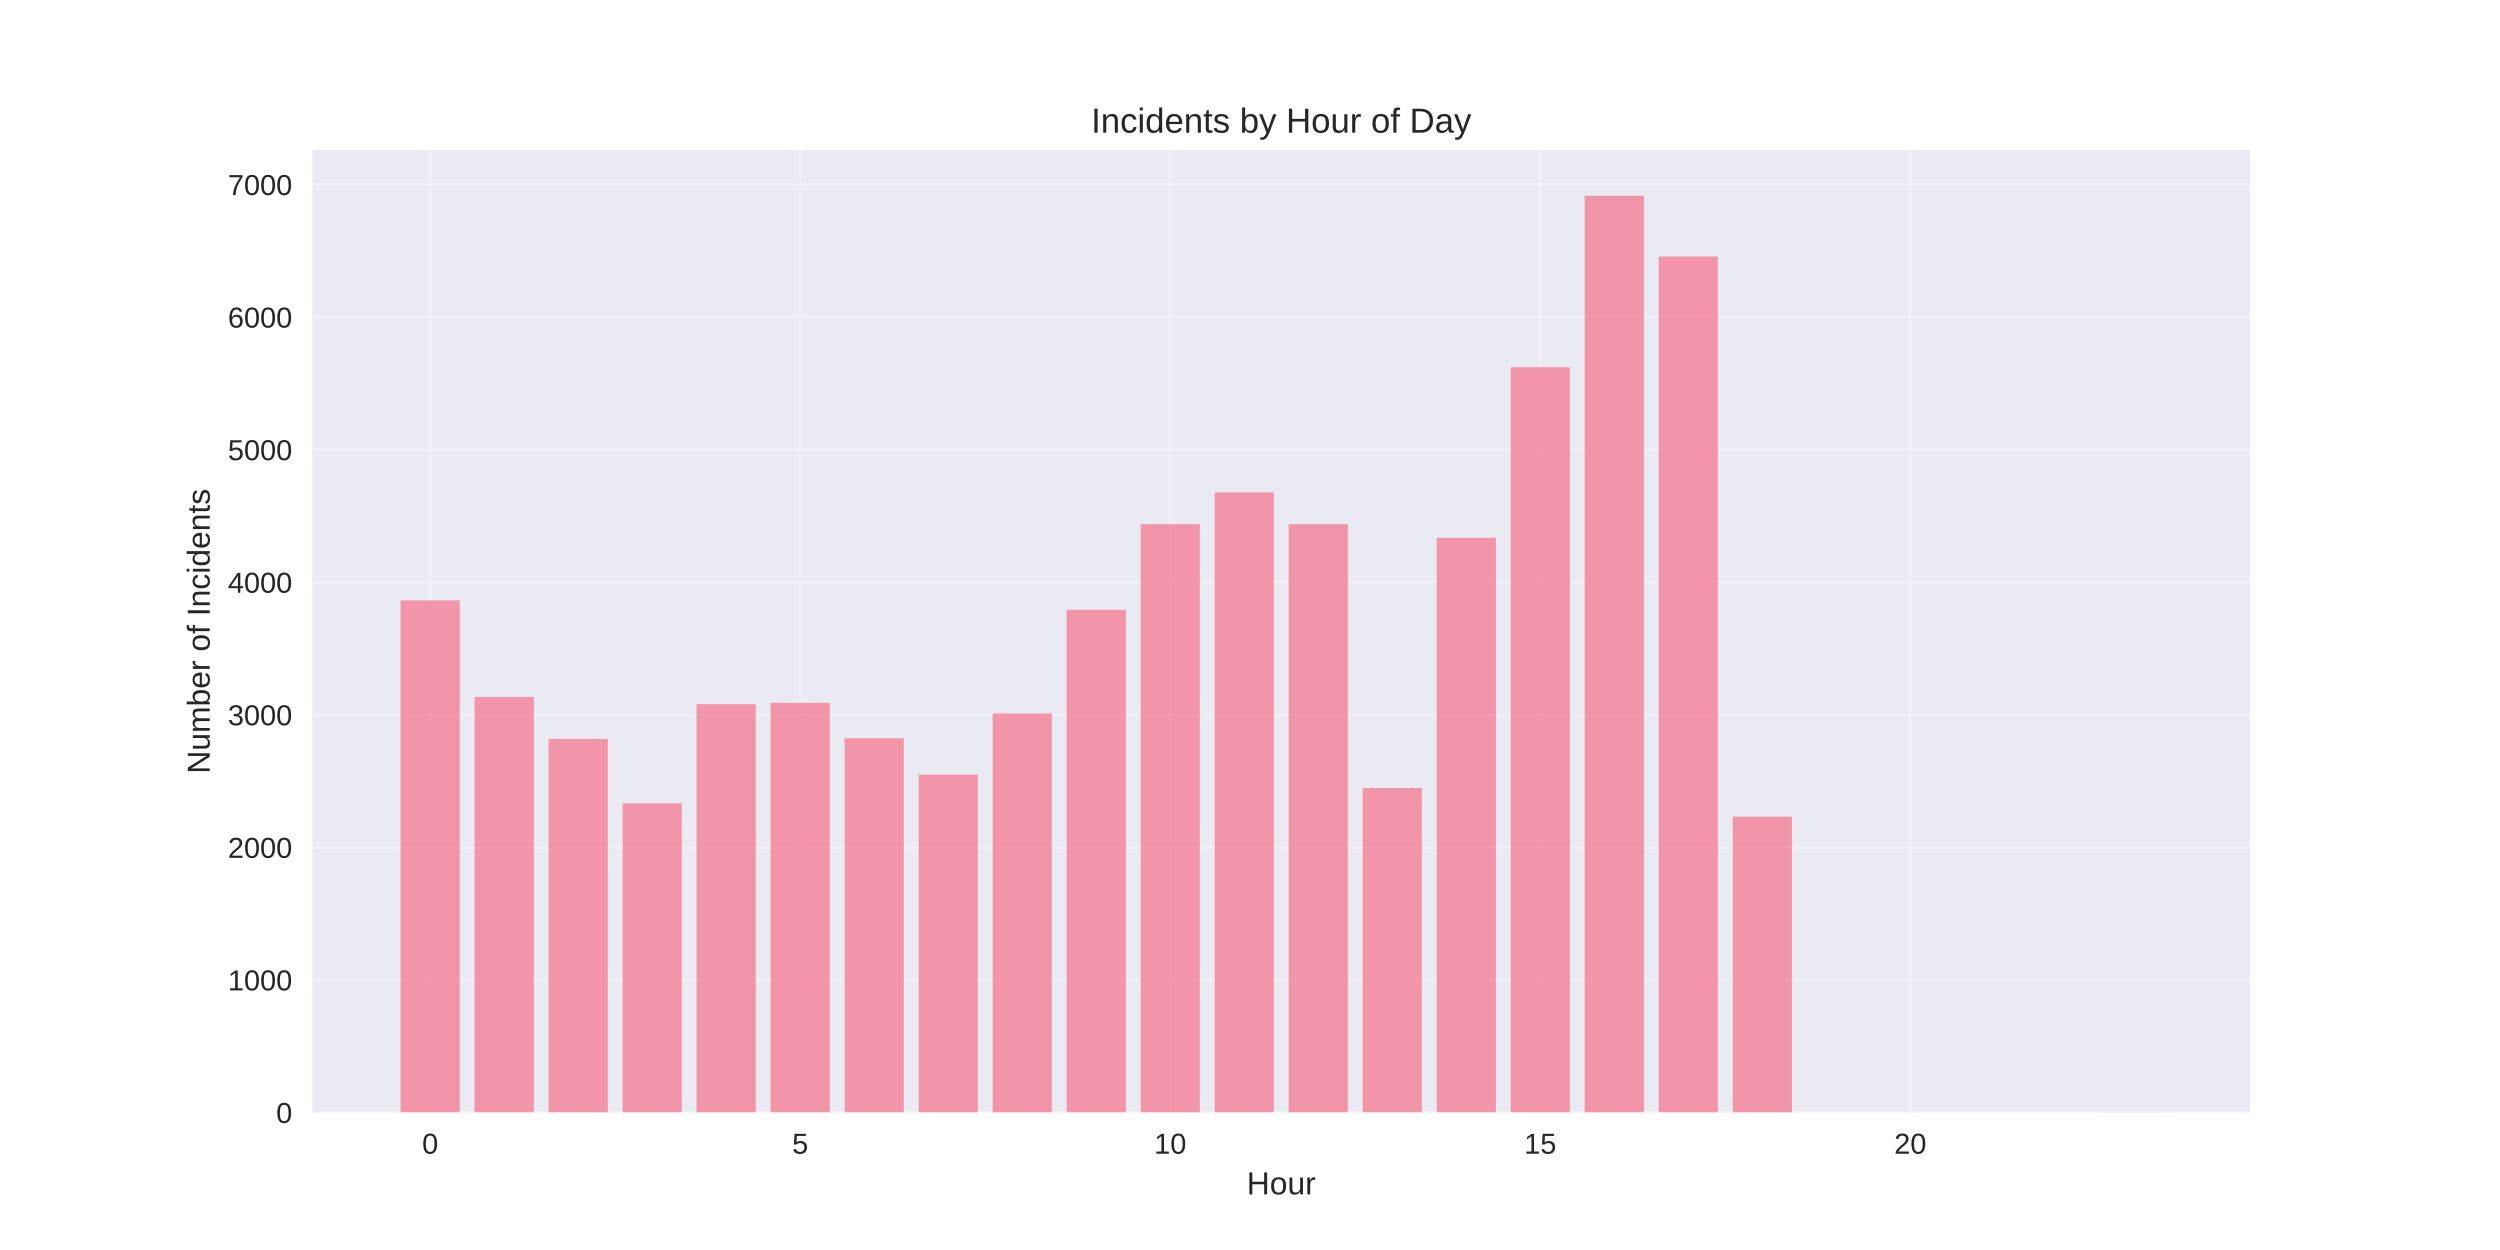
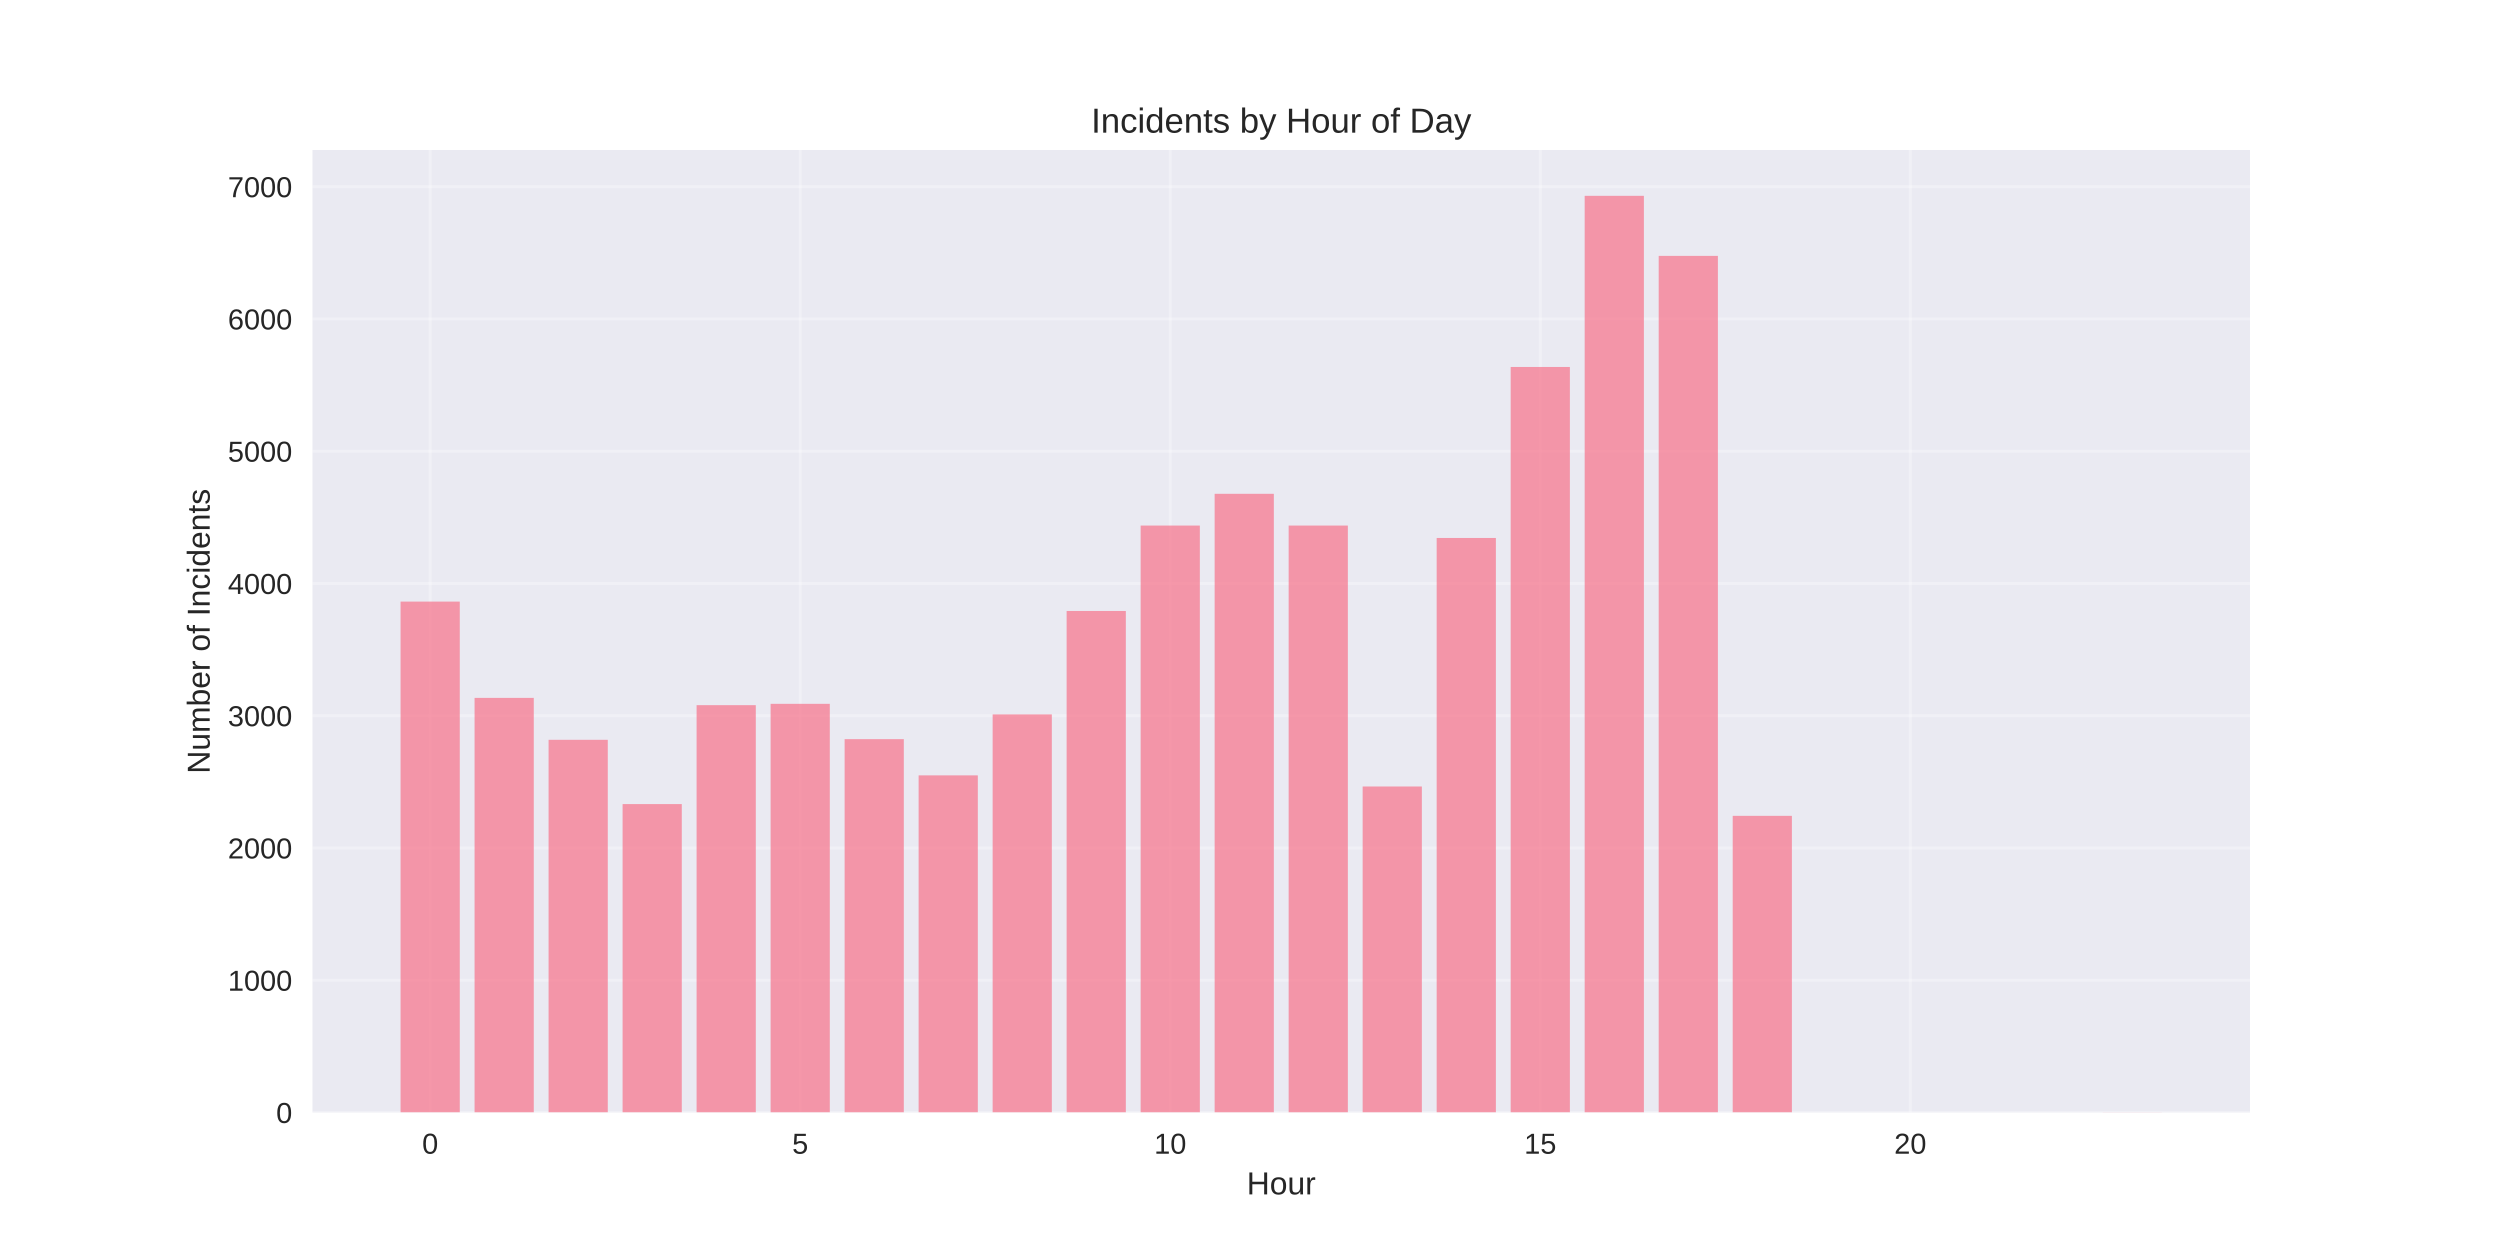
<svg xmlns="http://www.w3.org/2000/svg" width="864pt" height="432pt" viewBox="0 0 864 432" version="1.1">
  <defs>
    <style type="text/css">*{stroke-linejoin: round; stroke-linecap: butt}</style>
  </defs>
  <g id="figure_1">
    <g id="patch_1">
      <path d="M 0 432  L 864 432  L 864 0  L 0 0  z " style="fill: #ffffff" />
    </g>
    <g id="axes_1">
      <g id="patch_2">
        <path d="M 108 384.48  L 777.6 384.48  L 777.6 51.84  L 108 51.84  z " style="fill: #eaeaf2" />
      </g>
      <g id="matplotlib.axis_1">
        <g id="xtick_1">
          <g id="line2d_1">
-             <path d="M 148.667 384.48  L 148.667 51.84  " clip-path="url(#pa7446bd15b)" style="fill: none; stroke: #ffffff; stroke-opacity: 0.3; stroke-linecap: round" />
+             <path d="M 148.667 384.48  L 148.667 51.84  " clip-path="url(#p8718052daf)" style="fill: none; stroke: #ffffff; stroke-opacity: 0.3; stroke-linecap: round" />
          </g>
          <g id="line2d_2" />
          <g id="text_1">
            <text style="fill: #262626; font: 10px 'Arial', 'Liberation Sans', 'DejaVu Sans', 'Bitstream Vera Sans', sans-serif; text-anchor: middle" x="148.667" y="398.727" transform="rotate(-0 148.6671 398.7269)">0</text>
          </g>
        </g>
        <g id="xtick_2">
          <g id="line2d_3">
-             <path d="M 276.551 384.48  L 276.551 51.84  " clip-path="url(#pa7446bd15b)" style="fill: none; stroke: #ffffff; stroke-opacity: 0.3; stroke-linecap: round" />
+             <path d="M 276.551 384.48  L 276.551 51.84  " clip-path="url(#p8718052daf)" style="fill: none; stroke: #ffffff; stroke-opacity: 0.3; stroke-linecap: round" />
          </g>
          <g id="line2d_4" />
          <g id="text_2">
            <text style="fill: #262626; font: 10px 'Arial', 'Liberation Sans', 'DejaVu Sans', 'Bitstream Vera Sans', sans-serif; text-anchor: middle" x="276.551" y="398.727" transform="rotate(-0 276.551 398.7269)">5</text>
          </g>
        </g>
        <g id="xtick_3">
          <g id="line2d_5">
-             <path d="M 404.435 384.48  L 404.435 51.84  " clip-path="url(#pa7446bd15b)" style="fill: none; stroke: #ffffff; stroke-opacity: 0.3; stroke-linecap: round" />
+             <path d="M 404.435 384.48  L 404.435 51.84  " clip-path="url(#p8718052daf)" style="fill: none; stroke: #ffffff; stroke-opacity: 0.3; stroke-linecap: round" />
          </g>
          <g id="line2d_6" />
          <g id="text_3">
            <text style="fill: #262626; font: 10px 'Arial', 'Liberation Sans', 'DejaVu Sans', 'Bitstream Vera Sans', sans-serif; text-anchor: middle" x="404.435" y="398.727" transform="rotate(-0 404.4348 398.7269)">10</text>
          </g>
        </g>
        <g id="xtick_4">
          <g id="line2d_7">
-             <path d="M 532.319 384.48  L 532.319 51.84  " clip-path="url(#pa7446bd15b)" style="fill: none; stroke: #ffffff; stroke-opacity: 0.3; stroke-linecap: round" />
+             <path d="M 532.319 384.48  L 532.319 51.84  " clip-path="url(#p8718052daf)" style="fill: none; stroke: #ffffff; stroke-opacity: 0.3; stroke-linecap: round" />
          </g>
          <g id="line2d_8" />
          <g id="text_4">
            <text style="fill: #262626; font: 10px 'Arial', 'Liberation Sans', 'DejaVu Sans', 'Bitstream Vera Sans', sans-serif; text-anchor: middle" x="532.319" y="398.727" transform="rotate(-0 532.3187 398.7269)">15</text>
          </g>
        </g>
        <g id="xtick_5">
          <g id="line2d_9">
-             <path d="M 660.203 384.48  L 660.203 51.84  " clip-path="url(#pa7446bd15b)" style="fill: none; stroke: #ffffff; stroke-opacity: 0.3; stroke-linecap: round" />
+             <path d="M 660.203 384.48  L 660.203 51.84  " clip-path="url(#p8718052daf)" style="fill: none; stroke: #ffffff; stroke-opacity: 0.3; stroke-linecap: round" />
          </g>
          <g id="line2d_10" />
          <g id="text_5">
            <text style="fill: #262626; font: 10px 'Arial', 'Liberation Sans', 'DejaVu Sans', 'Bitstream Vera Sans', sans-serif; text-anchor: middle" x="660.203" y="398.727" transform="rotate(-0 660.2026 398.7269)">20</text>
          </g>
        </g>
        <g id="text_6">
          <text style="fill: #262626; font: 11px 'Arial', 'Liberation Sans', 'DejaVu Sans', 'Bitstream Vera Sans', sans-serif; text-anchor: middle" x="442.8" y="412.773" transform="rotate(-0 442.8 412.7734)">Hour</text>
        </g>
      </g>
      <g id="matplotlib.axis_2">
        <g id="ytick_1">
          <g id="line2d_11">
-             <path d="M 108 384.48  L 777.6 384.48  " clip-path="url(#pa7446bd15b)" style="fill: none; stroke: #ffffff; stroke-opacity: 0.3; stroke-linecap: round" />
+             <path d="M 108 384.48  L 777.6 384.48  " clip-path="url(#p8718052daf)" style="fill: none; stroke: #ffffff; stroke-opacity: 0.3; stroke-linecap: round" />
          </g>
          <g id="line2d_12" />
          <g id="text_7">
            <text style="fill: #262626; font: 10px 'Arial', 'Liberation Sans', 'DejaVu Sans', 'Bitstream Vera Sans', sans-serif; text-anchor: end" x="101" y="388.103" transform="rotate(-0 101 388.1034)">0</text>
          </g>
        </g>
        <g id="ytick_2">
          <g id="line2d_13">
-             <path d="M 108 338.667  L 777.6 338.667  " clip-path="url(#pa7446bd15b)" style="fill: none; stroke: #ffffff; stroke-opacity: 0.3; stroke-linecap: round" />
+             <path d="M 108 338.772  L 777.6 338.772  " clip-path="url(#p8718052daf)" style="fill: none; stroke: #ffffff; stroke-opacity: 0.3; stroke-linecap: round" />
          </g>
          <g id="line2d_14" />
          <g id="text_8">
-             <text style="fill: #262626; font: 10px 'Arial', 'Liberation Sans', 'DejaVu Sans', 'Bitstream Vera Sans', sans-serif; text-anchor: end" x="101" y="342.29" transform="rotate(-0 101 342.29)">1000</text>
+             <text style="fill: #262626; font: 10px 'Arial', 'Liberation Sans', 'DejaVu Sans', 'Bitstream Vera Sans', sans-serif; text-anchor: end" x="101" y="342.396" transform="rotate(-0 101 342.3957)">1000</text>
          </g>
        </g>
        <g id="ytick_3">
          <g id="line2d_15">
-             <path d="M 108 292.853  L 777.6 292.853  " clip-path="url(#pa7446bd15b)" style="fill: none; stroke: #ffffff; stroke-opacity: 0.3; stroke-linecap: round" />
+             <path d="M 108 293.065  L 777.6 293.065  " clip-path="url(#p8718052daf)" style="fill: none; stroke: #ffffff; stroke-opacity: 0.3; stroke-linecap: round" />
          </g>
          <g id="line2d_16" />
          <g id="text_9">
-             <text style="fill: #262626; font: 10px 'Arial', 'Liberation Sans', 'DejaVu Sans', 'Bitstream Vera Sans', sans-serif; text-anchor: end" x="101" y="296.477" transform="rotate(-0 101 296.4765)">2000</text>
+             <text style="fill: #262626; font: 10px 'Arial', 'Liberation Sans', 'DejaVu Sans', 'Bitstream Vera Sans', sans-serif; text-anchor: end" x="101" y="296.688" transform="rotate(-0 101 296.6881)">2000</text>
          </g>
        </g>
        <g id="ytick_4">
          <g id="line2d_17">
-             <path d="M 108 247.04  L 777.6 247.04  " clip-path="url(#pa7446bd15b)" style="fill: none; stroke: #ffffff; stroke-opacity: 0.3; stroke-linecap: round" />
+             <path d="M 108 247.357  L 777.6 247.357  " clip-path="url(#p8718052daf)" style="fill: none; stroke: #ffffff; stroke-opacity: 0.3; stroke-linecap: round" />
          </g>
          <g id="line2d_18" />
          <g id="text_10">
-             <text style="fill: #262626; font: 10px 'Arial', 'Liberation Sans', 'DejaVu Sans', 'Bitstream Vera Sans', sans-serif; text-anchor: end" x="101" y="250.663" transform="rotate(-0 101 250.6631)">3000</text>
+             <text style="fill: #262626; font: 10px 'Arial', 'Liberation Sans', 'DejaVu Sans', 'Bitstream Vera Sans', sans-serif; text-anchor: end" x="101" y="250.98" transform="rotate(-0 101 250.9804)">3000</text>
          </g>
        </g>
        <g id="ytick_5">
          <g id="line2d_19">
-             <path d="M 108 201.226  L 777.6 201.226  " clip-path="url(#pa7446bd15b)" style="fill: none; stroke: #ffffff; stroke-opacity: 0.3; stroke-linecap: round" />
+             <path d="M 108 201.649  L 777.6 201.649  " clip-path="url(#p8718052daf)" style="fill: none; stroke: #ffffff; stroke-opacity: 0.3; stroke-linecap: round" />
          </g>
          <g id="line2d_20" />
          <g id="text_11">
-             <text style="fill: #262626; font: 10px 'Arial', 'Liberation Sans', 'DejaVu Sans', 'Bitstream Vera Sans', sans-serif; text-anchor: end" x="101" y="204.85" transform="rotate(-0 101 204.8496)">4000</text>
+             <text style="fill: #262626; font: 10px 'Arial', 'Liberation Sans', 'DejaVu Sans', 'Bitstream Vera Sans', sans-serif; text-anchor: end" x="101" y="205.273" transform="rotate(-0 101 205.2727)">4000</text>
          </g>
        </g>
        <g id="ytick_6">
          <g id="line2d_21">
-             <path d="M 108 155.413  L 777.6 155.413  " clip-path="url(#pa7446bd15b)" style="fill: none; stroke: #ffffff; stroke-opacity: 0.3; stroke-linecap: round" />
+             <path d="M 108 155.942  L 777.6 155.942  " clip-path="url(#p8718052daf)" style="fill: none; stroke: #ffffff; stroke-opacity: 0.3; stroke-linecap: round" />
          </g>
          <g id="line2d_22" />
          <g id="text_12">
-             <text style="fill: #262626; font: 10px 'Arial', 'Liberation Sans', 'DejaVu Sans', 'Bitstream Vera Sans', sans-serif; text-anchor: end" x="101" y="159.036" transform="rotate(-0 101 159.0362)">5000</text>
+             <text style="fill: #262626; font: 10px 'Arial', 'Liberation Sans', 'DejaVu Sans', 'Bitstream Vera Sans', sans-serif; text-anchor: end" x="101" y="159.565" transform="rotate(-0 101 159.565)">5000</text>
          </g>
        </g>
        <g id="ytick_7">
          <g id="line2d_23">
-             <path d="M 108 109.599  L 777.6 109.599  " clip-path="url(#pa7446bd15b)" style="fill: none; stroke: #ffffff; stroke-opacity: 0.3; stroke-linecap: round" />
+             <path d="M 108 110.234  L 777.6 110.234  " clip-path="url(#p8718052daf)" style="fill: none; stroke: #ffffff; stroke-opacity: 0.3; stroke-linecap: round" />
          </g>
          <g id="line2d_24" />
          <g id="text_13">
-             <text style="fill: #262626; font: 10px 'Arial', 'Liberation Sans', 'DejaVu Sans', 'Bitstream Vera Sans', sans-serif; text-anchor: end" x="101" y="113.223" transform="rotate(-0 101 113.2227)">6000</text>
+             <text style="fill: #262626; font: 10px 'Arial', 'Liberation Sans', 'DejaVu Sans', 'Bitstream Vera Sans', sans-serif; text-anchor: end" x="101" y="113.857" transform="rotate(-0 101 113.8573)">6000</text>
          </g>
        </g>
        <g id="ytick_8">
          <g id="line2d_25">
-             <path d="M 108 63.786  L 777.6 63.786  " clip-path="url(#pa7446bd15b)" style="fill: none; stroke: #ffffff; stroke-opacity: 0.3; stroke-linecap: round" />
+             <path d="M 108 64.526  L 777.6 64.526  " clip-path="url(#p8718052daf)" style="fill: none; stroke: #ffffff; stroke-opacity: 0.3; stroke-linecap: round" />
          </g>
          <g id="line2d_26" />
          <g id="text_14">
-             <text style="fill: #262626; font: 10px 'Arial', 'Liberation Sans', 'DejaVu Sans', 'Bitstream Vera Sans', sans-serif; text-anchor: end" x="101" y="67.409" transform="rotate(-0 101 67.40929)">7000</text>
+             <text style="fill: #262626; font: 10px 'Arial', 'Liberation Sans', 'DejaVu Sans', 'Bitstream Vera Sans', sans-serif; text-anchor: end" x="101" y="68.15" transform="rotate(-0 101 68.14961)">7000</text>
          </g>
        </g>
        <g id="text_15">
          <text style="fill: #262626; font: 11px 'Arial', 'Liberation Sans', 'DejaVu Sans', 'Bitstream Vera Sans', sans-serif; text-anchor: middle" x="72.474" y="218.16" transform="rotate(-90 72.47375 218.16)">Number of Incidents</text>
        </g>
      </g>
      <g id="patch_3">
-         <path d="M 138.436 384.48  L 158.898 384.48  L 158.898 207.503  L 138.436 207.503  z " clip-path="url(#pa7446bd15b)" style="fill: #f77189; opacity: 0.7" />
+         <path d="M 138.436 384.48  L 158.898 384.48  L 158.898 207.911  L 138.436 207.911  z " clip-path="url(#p8718052daf)" style="fill: #f77189; opacity: 0.7" />
      </g>
      <g id="patch_4">
-         <path d="M 164.013 384.48  L 184.475 384.48  L 184.475 240.855  L 164.013 240.855  z " clip-path="url(#pa7446bd15b)" style="fill: #f77189; opacity: 0.7" />
+         <path d="M 164.013 384.48  L 184.475 384.48  L 184.475 241.186  L 164.013 241.186  z " clip-path="url(#p8718052daf)" style="fill: #f77189; opacity: 0.7" />
      </g>
      <g id="patch_5">
-         <path d="M 189.59 384.48  L 210.051 384.48  L 210.051 255.378  L 189.59 255.378  z " clip-path="url(#pa7446bd15b)" style="fill: #f77189; opacity: 0.7" />
+         <path d="M 189.59 384.48  L 210.051 384.48  L 210.051 255.676  L 189.59 255.676  z " clip-path="url(#p8718052daf)" style="fill: #f77189; opacity: 0.7" />
      </g>
      <g id="patch_6">
-         <path d="M 215.167 384.48  L 235.628 384.48  L 235.628 277.643  L 215.167 277.643  z " clip-path="url(#pa7446bd15b)" style="fill: #f77189; opacity: 0.7" />
+         <path d="M 215.167 384.48  L 235.628 384.48  L 235.628 277.89  L 215.167 277.89  z " clip-path="url(#p8718052daf)" style="fill: #f77189; opacity: 0.7" />
      </g>
      <g id="patch_7">
-         <path d="M 240.743 384.48  L 261.205 384.48  L 261.205 243.375  L 240.743 243.375  z " clip-path="url(#pa7446bd15b)" style="fill: #f77189; opacity: 0.7" />
+         <path d="M 240.743 384.48  L 261.205 384.48  L 261.205 243.7  L 240.743 243.7  z " clip-path="url(#p8718052daf)" style="fill: #f77189; opacity: 0.7" />
      </g>
      <g id="patch_8">
-         <path d="M 266.32 384.48  L 286.782 384.48  L 286.782 242.916  L 266.32 242.916  z " clip-path="url(#pa7446bd15b)" style="fill: #f77189; opacity: 0.7" />
+         <path d="M 266.32 384.48  L 286.782 384.48  L 286.782 243.243  L 266.32 243.243  z " clip-path="url(#p8718052daf)" style="fill: #f77189; opacity: 0.7" />
      </g>
      <g id="patch_9">
-         <path d="M 291.897 384.48  L 312.358 384.48  L 312.358 255.149  L 291.897 255.149  z " clip-path="url(#pa7446bd15b)" style="fill: #f77189; opacity: 0.7" />
+         <path d="M 291.897 384.48  L 312.358 384.48  L 312.358 255.447  L 291.897 255.447  z " clip-path="url(#p8718052daf)" style="fill: #f77189; opacity: 0.7" />
      </g>
      <g id="patch_10">
-         <path d="M 317.474 384.48  L 337.935 384.48  L 337.935 267.702  L 317.474 267.702  z " clip-path="url(#pa7446bd15b)" style="fill: #f77189; opacity: 0.7" />
+         <path d="M 317.474 384.48  L 337.935 384.48  L 337.935 267.971  L 317.474 267.971  z " clip-path="url(#p8718052daf)" style="fill: #f77189; opacity: 0.7" />
      </g>
      <g id="patch_11">
-         <path d="M 343.051 384.48  L 363.512 384.48  L 363.512 246.582  L 343.051 246.582  z " clip-path="url(#pa7446bd15b)" style="fill: #f77189; opacity: 0.7" />
+         <path d="M 343.051 384.48  L 363.512 384.48  L 363.512 246.9  L 343.051 246.9  z " clip-path="url(#p8718052daf)" style="fill: #f77189; opacity: 0.7" />
      </g>
      <g id="patch_12">
-         <path d="M 368.627 384.48  L 389.089 384.48  L 389.089 210.755  L 368.627 210.755  z " clip-path="url(#pa7446bd15b)" style="fill: #f77189; opacity: 0.7" />
+         <path d="M 368.627 384.48  L 389.089 384.48  L 389.089 211.156  L 368.627 211.156  z " clip-path="url(#p8718052daf)" style="fill: #f77189; opacity: 0.7" />
      </g>
      <g id="patch_13">
-         <path d="M 394.204 384.48  L 414.666 384.48  L 414.666 181.16  L 394.204 181.16  z " clip-path="url(#pa7446bd15b)" style="fill: #f77189; opacity: 0.7" />
+         <path d="M 394.204 384.48  L 414.666 384.48  L 414.666 181.629  L 394.204 181.629  z " clip-path="url(#p8718052daf)" style="fill: #f77189; opacity: 0.7" />
      </g>
      <g id="patch_14">
-         <path d="M 419.781 384.48  L 440.242 384.48  L 440.242 170.165  L 419.781 170.165  z " clip-path="url(#pa7446bd15b)" style="fill: #f77189; opacity: 0.7" />
+         <path d="M 419.781 384.48  L 440.242 384.48  L 440.242 170.659  L 419.781 170.659  z " clip-path="url(#p8718052daf)" style="fill: #f77189; opacity: 0.7" />
      </g>
      <g id="patch_15">
-         <path d="M 445.358 384.48  L 465.819 384.48  L 465.819 181.16  L 445.358 181.16  z " clip-path="url(#pa7446bd15b)" style="fill: #f77189; opacity: 0.7" />
+         <path d="M 445.358 384.48  L 465.819 384.48  L 465.819 181.629  L 445.358 181.629  z " clip-path="url(#p8718052daf)" style="fill: #f77189; opacity: 0.7" />
      </g>
      <g id="patch_16">
-         <path d="M 470.934 384.48  L 491.396 384.48  L 491.396 272.329  L 470.934 272.329  z " clip-path="url(#pa7446bd15b)" style="fill: #f77189; opacity: 0.7" />
+         <path d="M 470.934 384.48  L 491.396 384.48  L 491.396 271.811  L 470.934 271.811  z " clip-path="url(#p8718052daf)" style="fill: #f77189; opacity: 0.7" />
      </g>
      <g id="patch_17">
-         <path d="M 496.511 384.48  L 516.973 384.48  L 516.973 185.879  L 496.511 185.879  z " clip-path="url(#pa7446bd15b)" style="fill: #f77189; opacity: 0.7" />
+         <path d="M 496.511 384.48  L 516.973 384.48  L 516.973 185.926  L 496.511 185.926  z " clip-path="url(#p8718052daf)" style="fill: #f77189; opacity: 0.7" />
      </g>
      <g id="patch_18">
-         <path d="M 522.088 384.48  L 542.549 384.48  L 542.549 126.917  L 522.088 126.917  z " clip-path="url(#pa7446bd15b)" style="fill: #f77189; opacity: 0.7" />
+         <path d="M 522.088 384.48  L 542.549 384.48  L 542.549 126.826  L 522.088 126.826  z " clip-path="url(#p8718052daf)" style="fill: #f77189; opacity: 0.7" />
      </g>
      <g id="patch_19">
-         <path d="M 547.665 384.48  L 568.126 384.48  L 568.126 67.68  L 547.665 67.68  z " clip-path="url(#pa7446bd15b)" style="fill: #f77189; opacity: 0.7" />
+         <path d="M 547.665 384.48  L 568.126 384.48  L 568.126 67.68  L 547.665 67.68  z " clip-path="url(#p8718052daf)" style="fill: #f77189; opacity: 0.7" />
      </g>
      <g id="patch_20">
-         <path d="M 573.242 384.48  L 593.703 384.48  L 593.703 88.663  L 573.242 88.663  z " clip-path="url(#pa7446bd15b)" style="fill: #f77189; opacity: 0.7" />
+         <path d="M 573.242 384.48  L 593.703 384.48  L 593.703 88.431  L 573.242 88.431  z " clip-path="url(#p8718052daf)" style="fill: #f77189; opacity: 0.7" />
      </g>
      <g id="patch_21">
-         <path d="M 598.818 384.48  L 619.28 384.48  L 619.28 282.224  L 598.818 282.224  z " clip-path="url(#pa7446bd15b)" style="fill: #f77189; opacity: 0.7" />
+         <path d="M 598.818 384.48  L 619.28 384.48  L 619.28 281.958  L 598.818 281.958  z " clip-path="url(#p8718052daf)" style="fill: #f77189; opacity: 0.7" />
      </g>
      <g id="patch_22">
-         <path d="M 726.702 384.48  L 747.164 384.48  L 747.164 384.434  L 726.702 384.434  z " clip-path="url(#pa7446bd15b)" style="fill: #f77189; opacity: 0.7" />
+         <path d="M 726.702 384.48  L 747.164 384.48  L 747.164 384.434  L 726.702 384.434  z " clip-path="url(#p8718052daf)" style="fill: #f77189; opacity: 0.7" />
      </g>
      <g id="patch_23">
        <path d="M 108 384.48  L 108 51.84  " style="fill: none" />
      </g>
      <g id="patch_24">
        <path d="M 777.6 384.48  L 777.6 51.84  " style="fill: none" />
      </g>
      <g id="patch_25">
        <path d="M 108 384.48  L 777.6 384.48  " style="fill: none" />
      </g>
      <g id="patch_26">
        <path d="M 108 51.84  L 777.6 51.84  " style="fill: none" />
      </g>
      <g id="text_16">
        <text style="fill: #262626; font: 12px 'Arial', 'Liberation Sans', 'DejaVu Sans', 'Bitstream Vera Sans', sans-serif; text-anchor: middle" x="442.8" y="45.84" transform="rotate(-0 442.8 45.84)">Incidents by Hour of Day</text>
      </g>
    </g>
  </g>
  <defs>
-     <clipPath id="pa7446bd15b">
+     <clipPath id="p8718052daf">
      <rect x="108" y="51.84" width="669.6" height="332.64" />
    </clipPath>
  </defs>
</svg>
